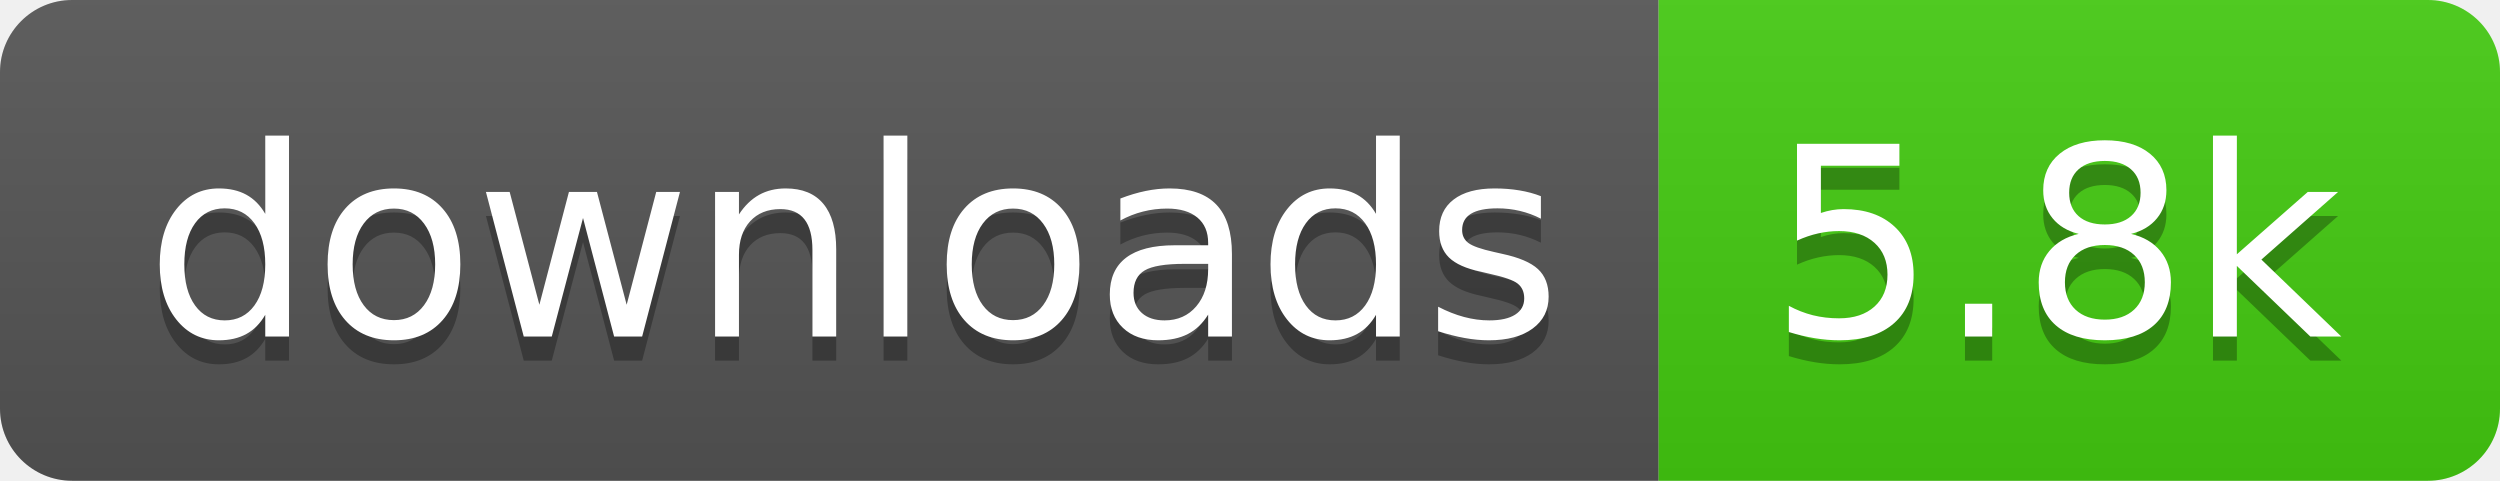
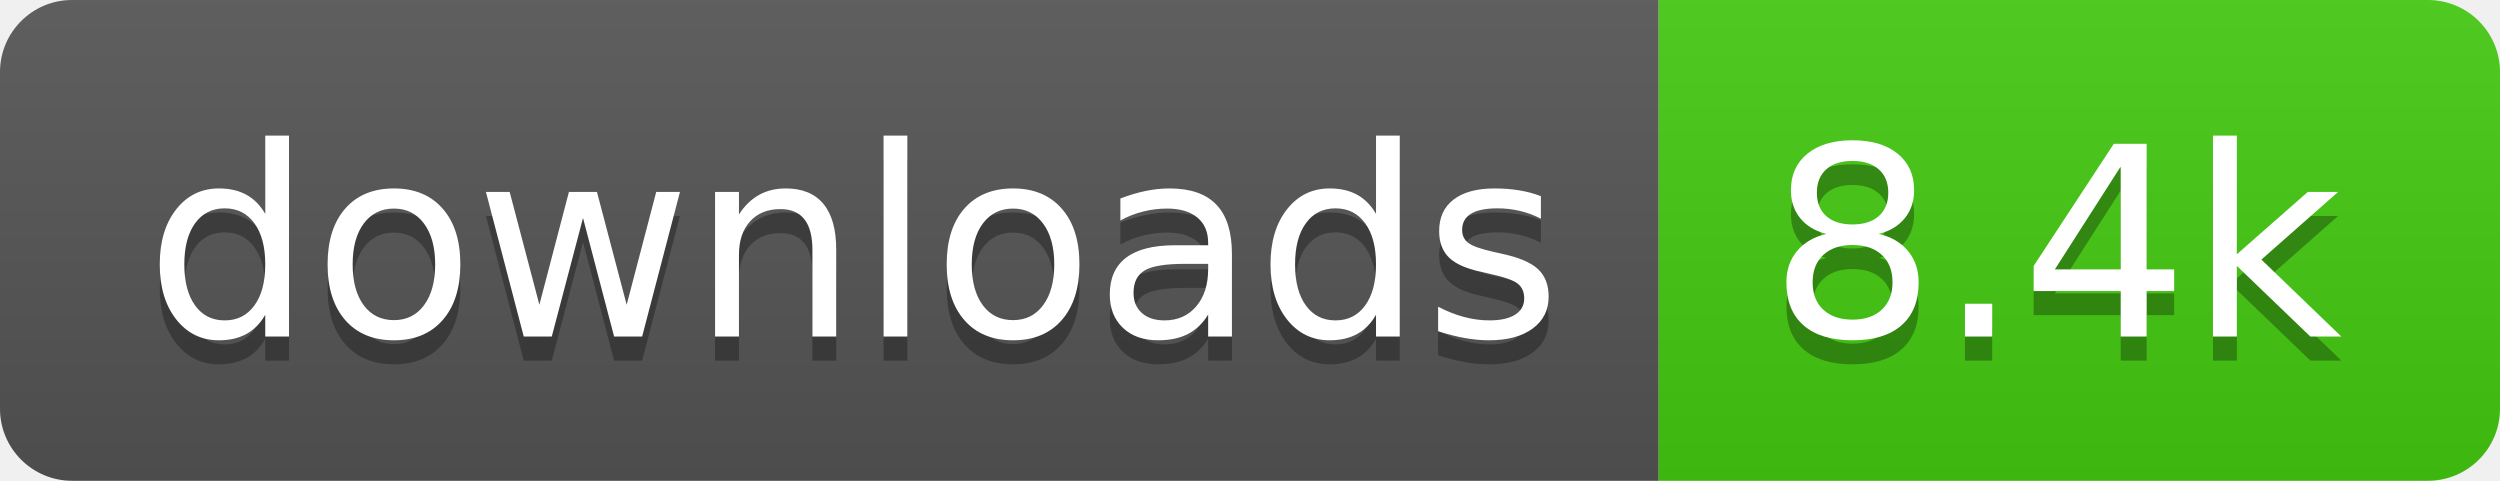
- <svg xmlns="http://www.w3.org/2000/svg" width="104" height="20" role="img" aria-label="downloads: 5.8k">
+ <svg xmlns="http://www.w3.org/2000/svg" width="104" height="20" role="img" aria-label="downloads: 8.4k">
  <linearGradient id="s" x2="0" y2="100%">
    <stop offset="0" stop-color="#bbb" stop-opacity=".1" />
    <stop offset="1" stop-opacity=".1" />
  </linearGradient>
  <clipPath id="r">
    <rect width="104" height="20" rx="3" fill="#fff" />
  </clipPath>
  <g clip-path="url(#r)">
    <rect width="69" height="20" fill="#555" />
    <rect x="69" width="35" height="20" fill="#4c1" />
    <rect width="104" height="20" fill="url(#s)" />
  </g>
  <g fill="#fff" text-anchor="middle" font-family="Verdana,Geneva,DejaVu Sans,sans-serif" text-rendering="geometricPrecision" font-size="110">
    <text aria-hidden="true" x="355" y="150" fill="#010101" fill-opacity=".3" transform="scale(.1)" textLength="590">downloads</text>
    <text x="355" y="140" transform="scale(.1)" fill="#fff" textLength="590">downloads</text>
-     <text aria-hidden="true" x="855" y="150" fill="#010101" fill-opacity=".3" transform="scale(.1)" textLength="250">5.8k</text>
-     <text x="855" y="140" transform="scale(.1)" fill="#fff" textLength="250">5.8k</text>
+     <text aria-hidden="true" x="855" y="150" fill="#010101" fill-opacity=".3" transform="scale(.1)" textLength="250">8.4k</text>
+     <text x="855" y="140" transform="scale(.1)" fill="#fff" textLength="250">8.4k</text>
  </g>
</svg>
